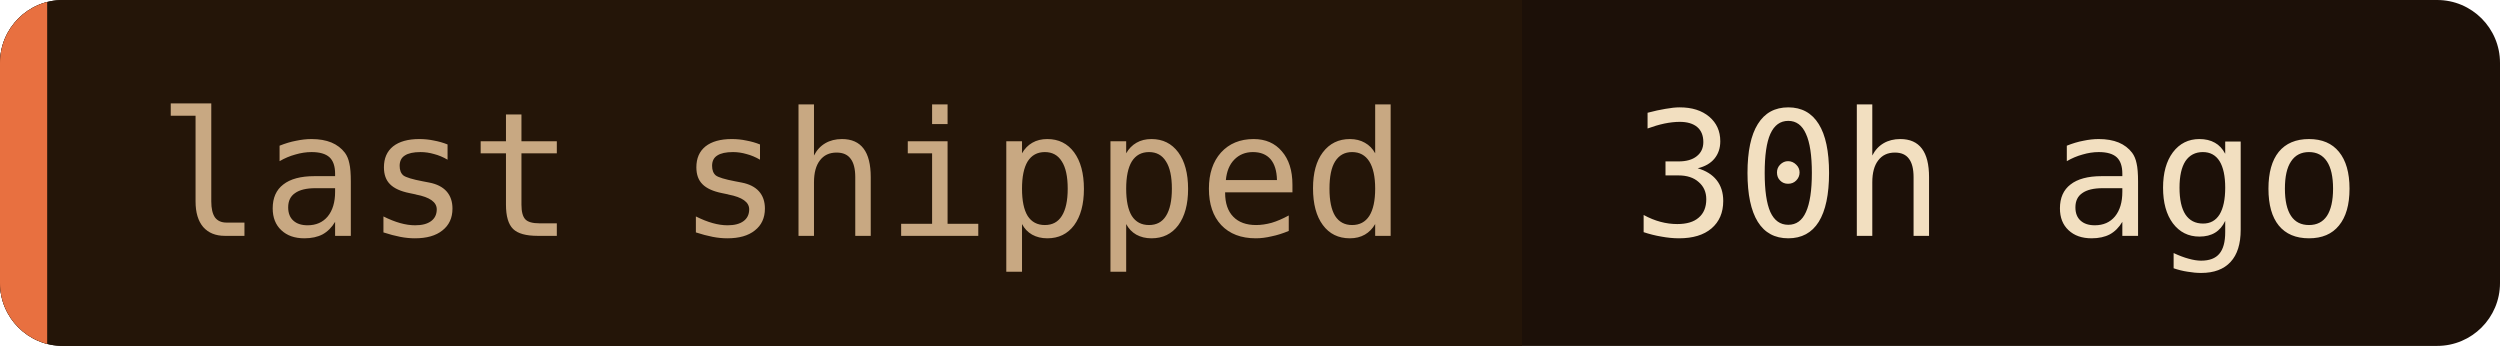
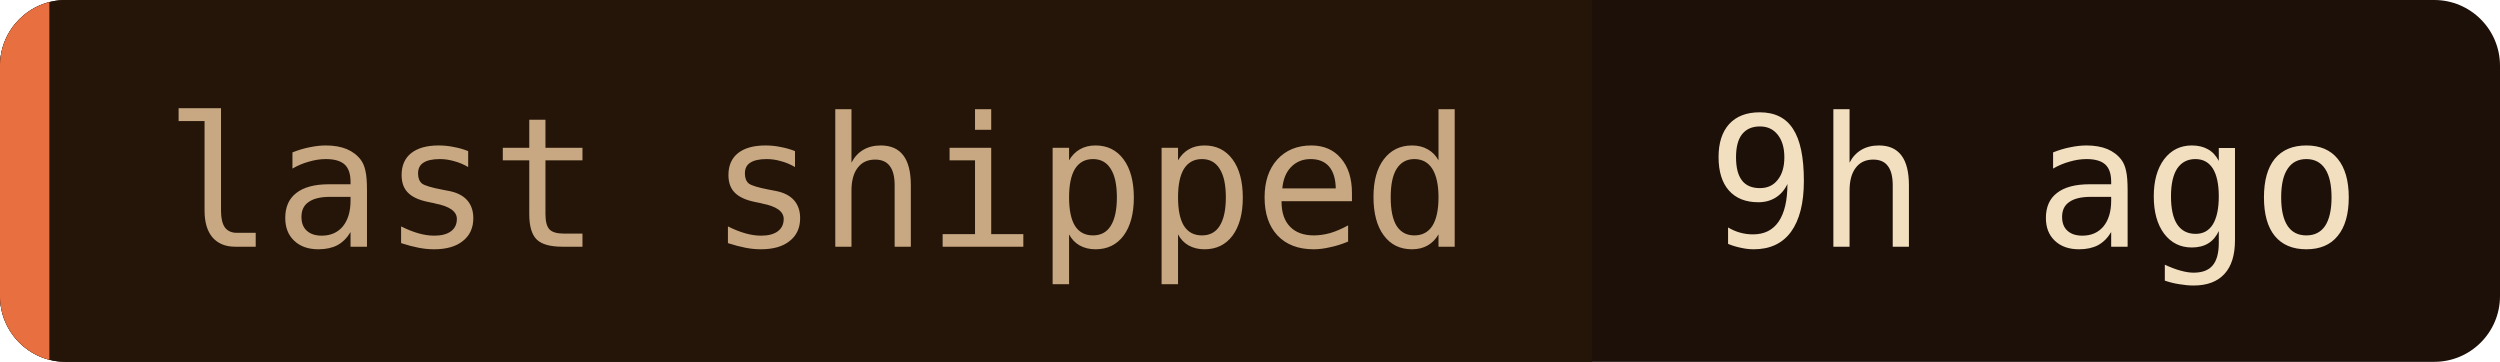
- <svg xmlns="http://www.w3.org/2000/svg" width="159" height="22" role="img" aria-label="last shipped: 30h ago">
+ <svg xmlns="http://www.w3.org/2000/svg" width="152" height="22" role="img" aria-label="last shipped: 9h ago">
  <clipPath id="c">
-     <rect width="159" height="22" rx="4" />
+     <rect width="152" height="22" rx="4" />
  </clipPath>
  <g clip-path="url(#c)">
-     <rect width="159" height="22" fill="#1c1008" />
+     <rect width="152" height="22" fill="#1c1008" />
    <rect width="96.8" height="22" fill="#241508" />
    <rect width="3" height="22" fill="#e87040" />
  </g>
  <g font-family="'JetBrains Mono', 'Fira Code', ui-monospace, SFMono-Regular, Menlo, monospace" font-size="11">
    <text x="10" y="15" fill="#c8a882">last shipped</text>
-     <text x="103.8" y="15" fill="#f2dfc0">30h ago</text>
+     <text x="103.8" y="15" fill="#f2dfc0">9h ago</text>
  </g>
</svg>
